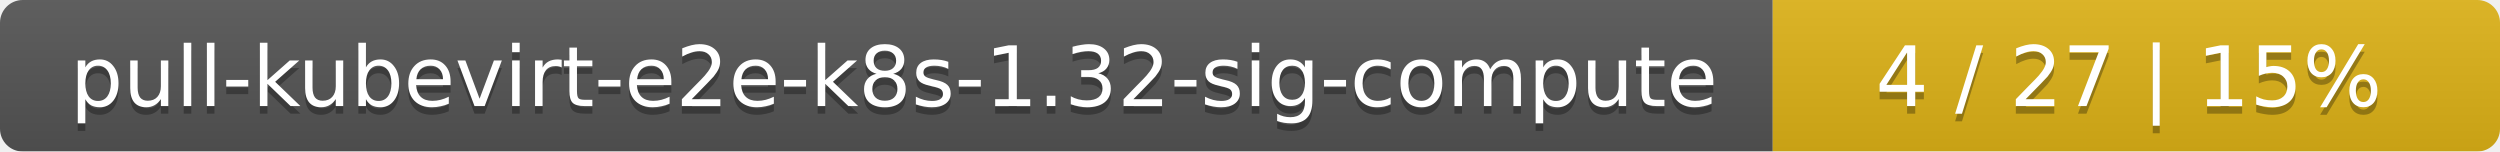
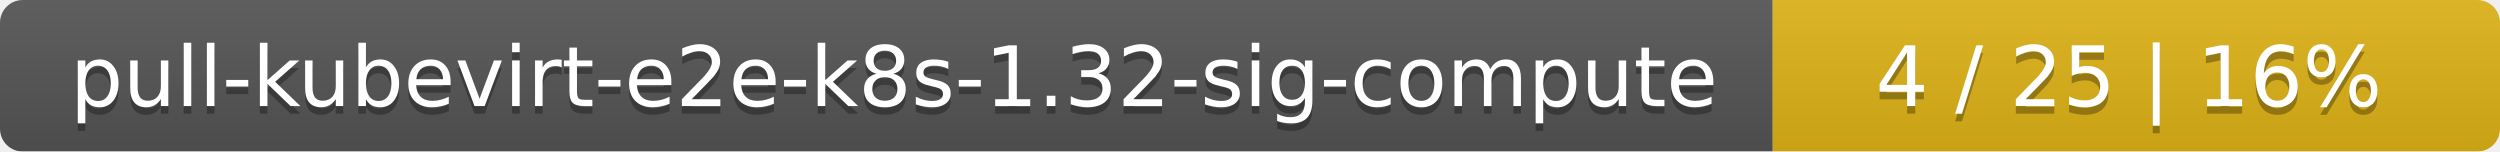
<svg xmlns="http://www.w3.org/2000/svg" width="330" height="20">
  <linearGradient id="smooth" x2="0" y2="100%">
    <stop offset="0" stop-color="#bbb" stop-opacity=".1" />
    <stop offset="1" stop-opacity=".1" />
  </linearGradient>
  <mask id="round">
    <rect width="330" height="20" rx="3" fill="#fff" />
  </mask>
  <g mask="url(#round)">
    <rect width="234" height="20" fill="#555" />
    <rect x="234" width="96" height="20" fill="#dfb317" />
    <rect width="330" height="20" fill="url(#smooth)" />
  </g>
  <g fill="#fff" text-anchor="middle" font-family="DejaVu Sans,Verdana,Geneva,sans-serif" font-size="11">
    <text x="118" y="15" fill="#010101" fill-opacity=".3">pull-kubevirt-e2e-k8s-1.32-sig-compute</text>
    <text x="118" y="14">pull-kubevirt-e2e-k8s-1.32-sig-compute</text>
-     <text x="281" y="15" fill="#010101" fill-opacity=".3">4 / 27    |    15%</text>
-     <text x="281" y="14">4 / 27    |    15%</text>
+     <text x="281" y="15" fill="#010101" fill-opacity=".3">4 / 25    |    16%</text>
+     <text x="281" y="14">4 / 25    |    16%</text>
  </g>
</svg>
